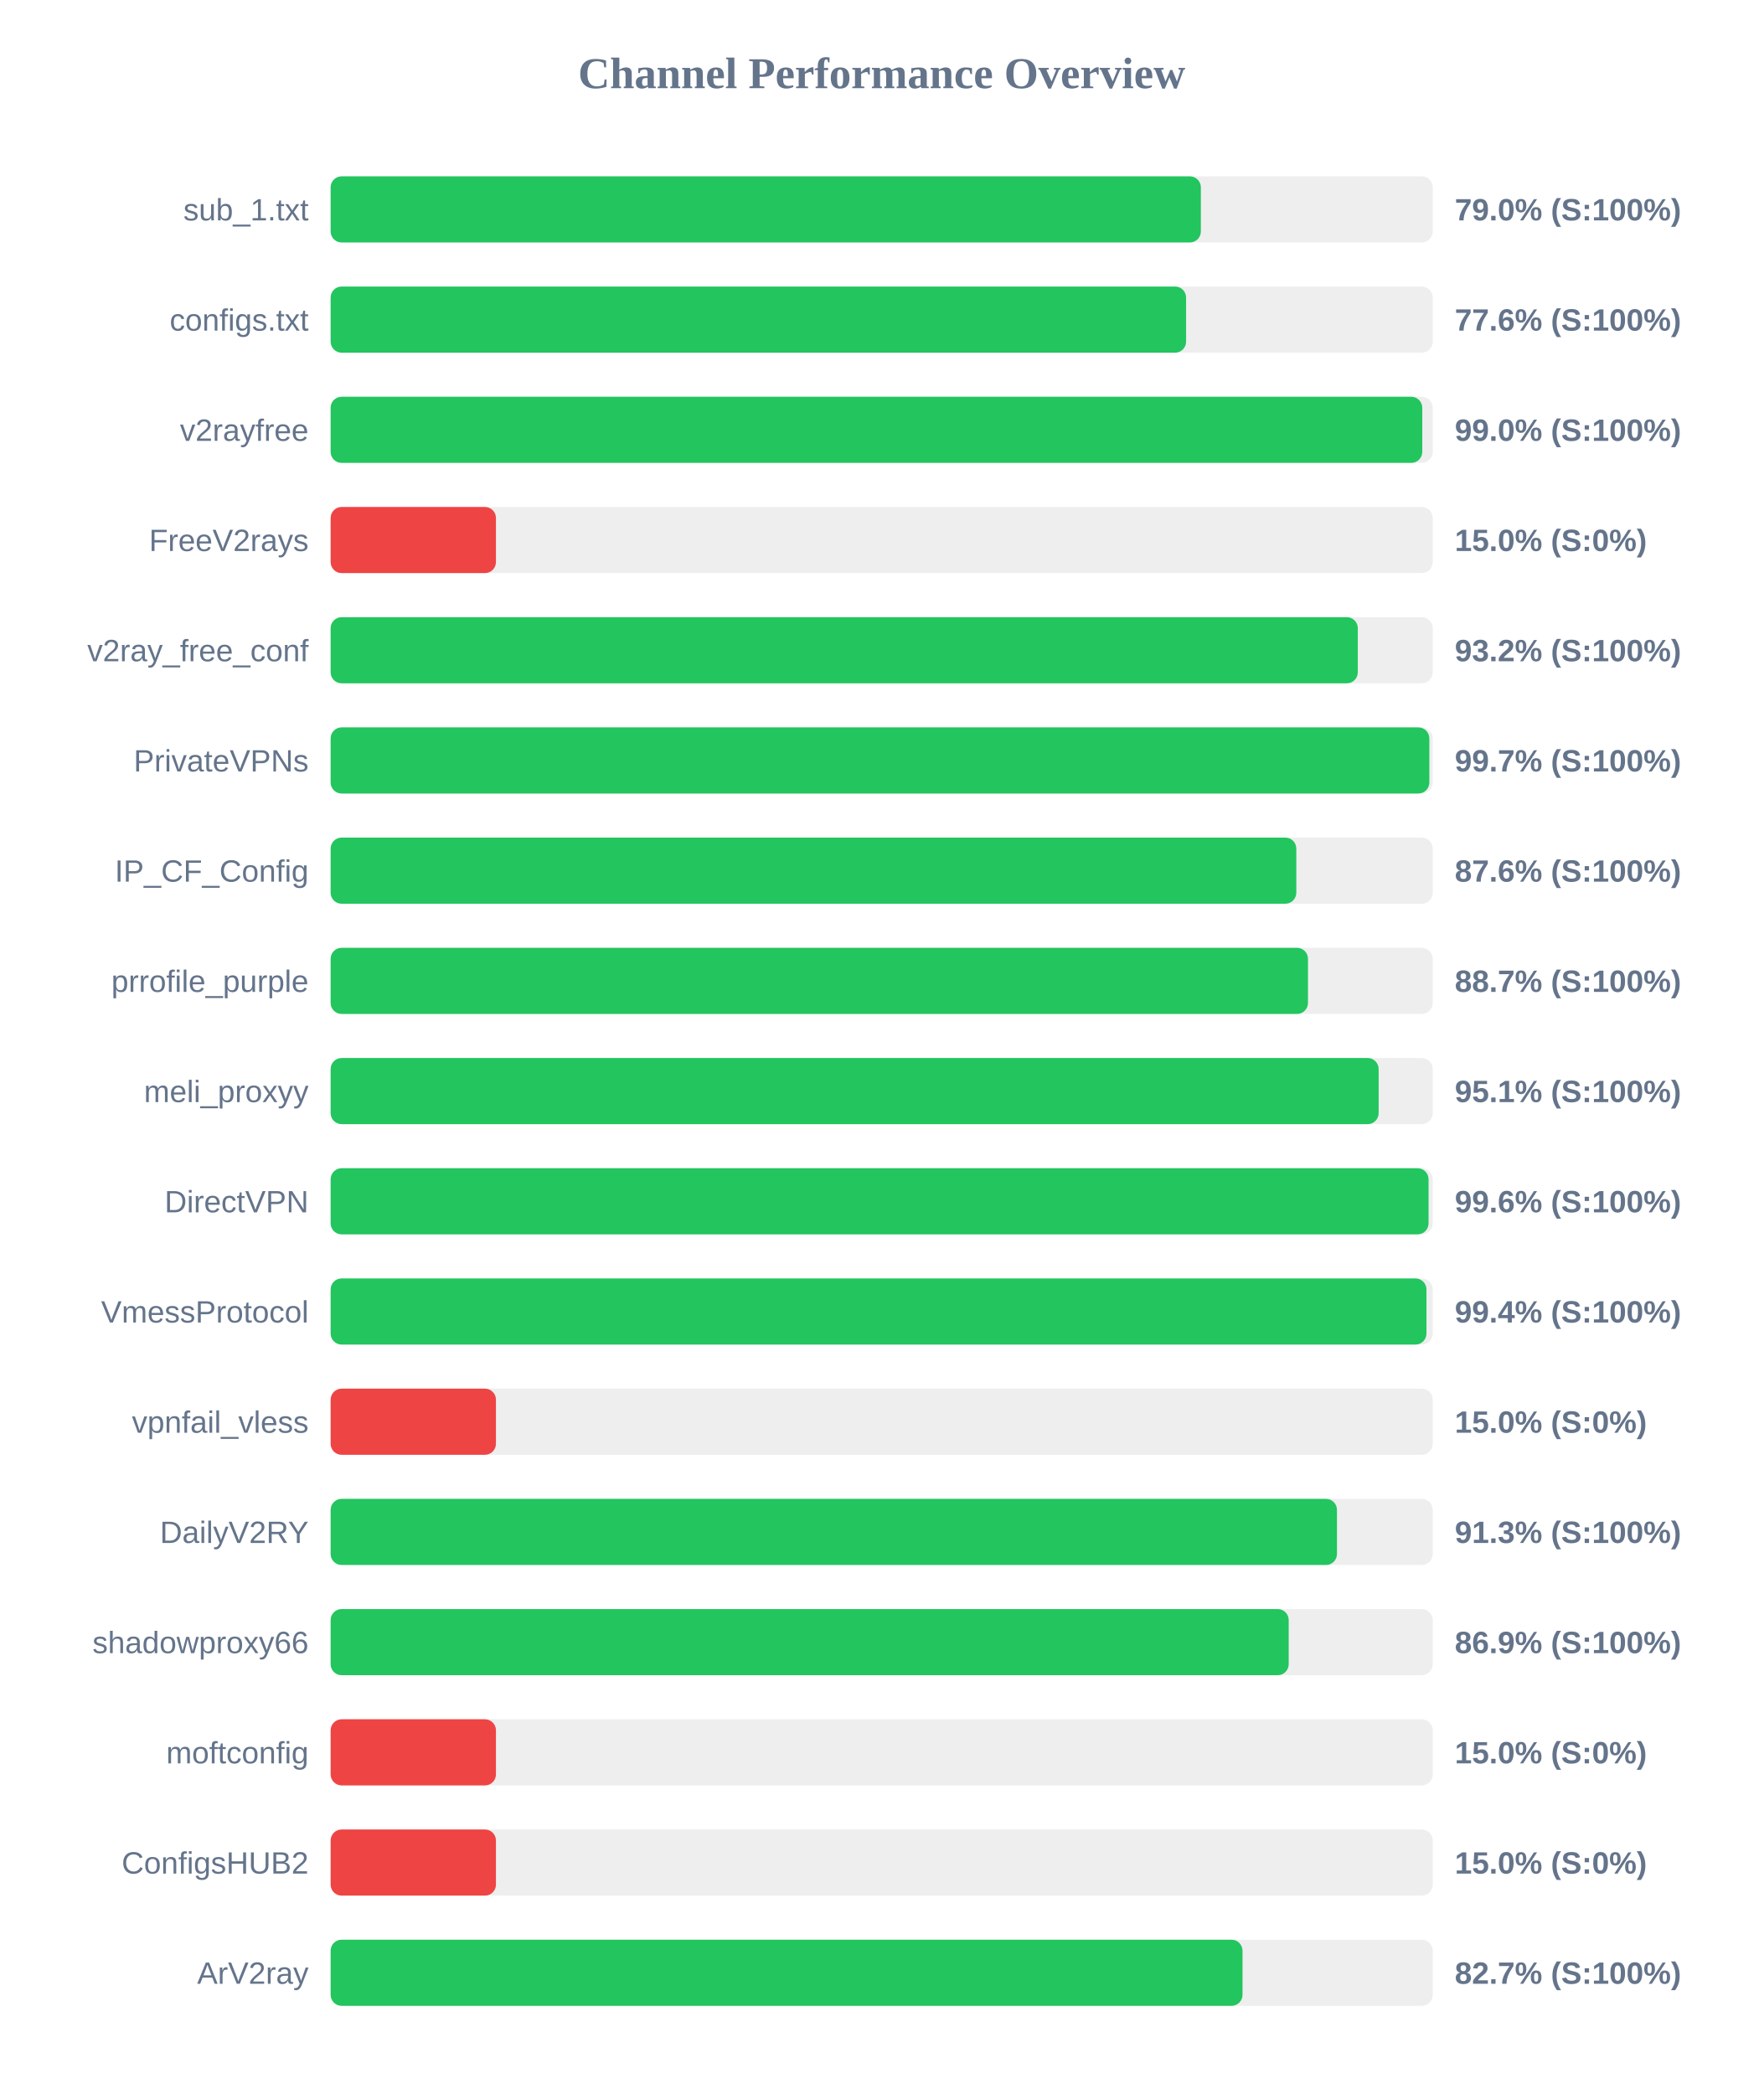
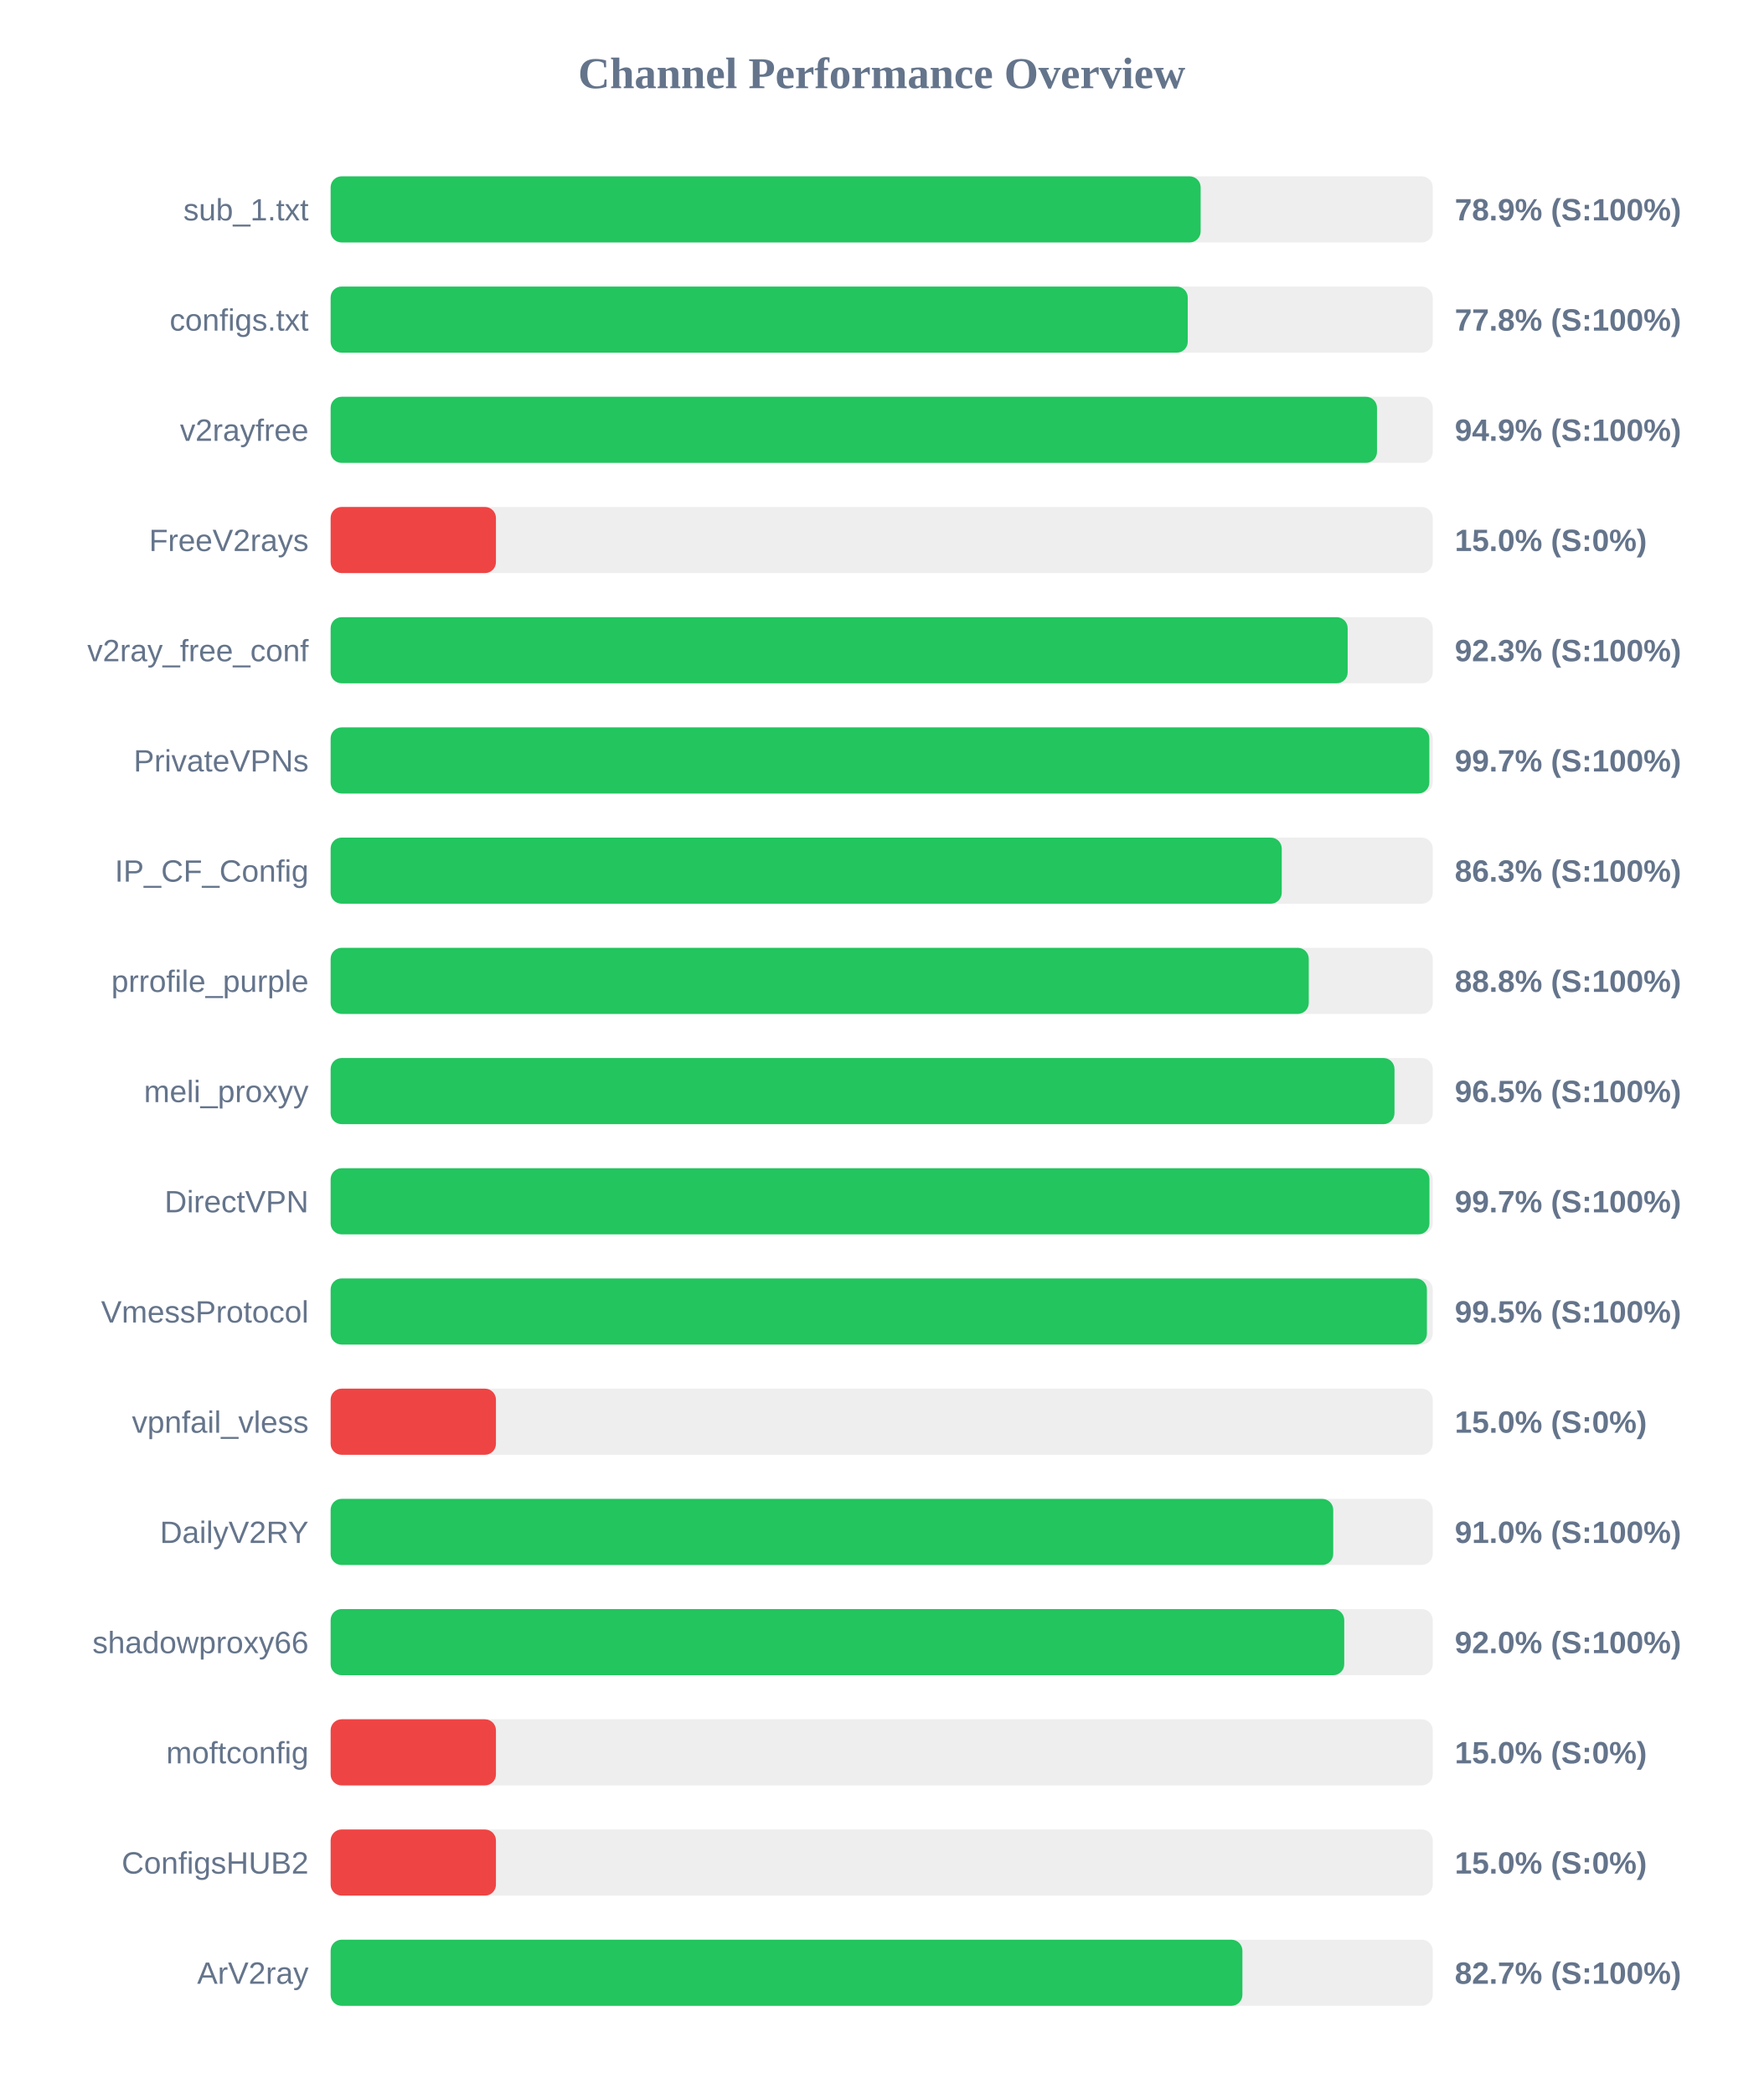
<svg xmlns="http://www.w3.org/2000/svg" width="800" height="950" version="1.1">
  <style>
        .row { font: 14px Arial; fill: #64748b; }
        .score { font: bold 14px Arial; fill: #64748b; }
    </style>
  <text x="400" y="40" text-anchor="middle" font-size="20px" font-weight="bold" fill="#64748b">Channel Performance Overview</text>
  <rect x="150" y="80" width="500" height="30" fill="#eee" rx="5" />
-   <rect x="150" y="80" width="394.8" height="30" fill="#22c55e" rx="5" />
+   <rect x="150" y="80" width="394.7" height="30" fill="#22c55e" rx="5" />
  <text x="140" y="100" text-anchor="end" class="row">sub_1.txt</text>
-   <text x="660" y="100" text-anchor="start" class="score">79.0% (S:100%)</text>
+   <text x="660" y="100" text-anchor="start" class="score">78.9% (S:100%)</text>
  <rect x="150" y="130" width="500" height="30" fill="#eee" rx="5" />
-   <rect x="150" y="130" width="388.1" height="30" fill="#22c55e" rx="5" />
+   <rect x="150" y="130" width="388.85" height="30" fill="#22c55e" rx="5" />
  <text x="140" y="150" text-anchor="end" class="row">configs.txt</text>
-   <text x="660" y="150" text-anchor="start" class="score">77.6% (S:100%)</text>
+   <text x="660" y="150" text-anchor="start" class="score">77.8% (S:100%)</text>
  <rect x="150" y="180" width="500" height="30" fill="#eee" rx="5" />
-   <rect x="150" y="180" width="495.25" height="30" fill="#22c55e" rx="5" />
+   <rect x="150" y="180" width="474.7" height="30" fill="#22c55e" rx="5" />
  <text x="140" y="200" text-anchor="end" class="row">v2rayfree</text>
-   <text x="660" y="200" text-anchor="start" class="score">99.0% (S:100%)</text>
+   <text x="660" y="200" text-anchor="start" class="score">94.9% (S:100%)</text>
  <rect x="150" y="230" width="500" height="30" fill="#eee" rx="5" />
  <rect x="150" y="230" width="75.0" height="30" fill="#ef4444" rx="5" />
  <text x="140" y="250" text-anchor="end" class="row">FreeV2rays</text>
  <text x="660" y="250" text-anchor="start" class="score">15.0% (S:0%)</text>
  <rect x="150" y="280" width="500" height="30" fill="#eee" rx="5" />
-   <rect x="150" y="280" width="466.0" height="30" fill="#22c55e" rx="5" />
+   <rect x="150" y="280" width="461.4" height="30" fill="#22c55e" rx="5" />
  <text x="140" y="300" text-anchor="end" class="row">v2ray_free_conf</text>
-   <text x="660" y="300" text-anchor="start" class="score">93.2% (S:100%)</text>
+   <text x="660" y="300" text-anchor="start" class="score">92.3% (S:100%)</text>
  <rect x="150" y="330" width="500" height="30" fill="#eee" rx="5" />
  <rect x="150" y="330" width="498.45" height="30" fill="#22c55e" rx="5" />
  <text x="140" y="350" text-anchor="end" class="row">PrivateVPNs</text>
  <text x="660" y="350" text-anchor="start" class="score">99.7% (S:100%)</text>
  <rect x="150" y="380" width="500" height="30" fill="#eee" rx="5" />
-   <rect x="150" y="380" width="438.1" height="30" fill="#22c55e" rx="5" />
+   <rect x="150" y="380" width="431.5" height="30" fill="#22c55e" rx="5" />
  <text x="140" y="400" text-anchor="end" class="row">IP_CF_Config</text>
-   <text x="660" y="400" text-anchor="start" class="score">87.6% (S:100%)</text>
+   <text x="660" y="400" text-anchor="start" class="score">86.3% (S:100%)</text>
  <rect x="150" y="430" width="500" height="30" fill="#eee" rx="5" />
-   <rect x="150" y="430" width="443.4" height="30" fill="#22c55e" rx="5" />
+   <rect x="150" y="430" width="443.75" height="30" fill="#22c55e" rx="5" />
  <text x="140" y="450" text-anchor="end" class="row">prrofile_purple</text>
-   <text x="660" y="450" text-anchor="start" class="score">88.7% (S:100%)</text>
+   <text x="660" y="450" text-anchor="start" class="score">88.8% (S:100%)</text>
  <rect x="150" y="480" width="500" height="30" fill="#eee" rx="5" />
-   <rect x="150" y="480" width="475.45" height="30" fill="#22c55e" rx="5" />
+   <rect x="150" y="480" width="482.65" height="30" fill="#22c55e" rx="5" />
  <text x="140" y="500" text-anchor="end" class="row">meli_proxyy</text>
-   <text x="660" y="500" text-anchor="start" class="score">95.1% (S:100%)</text>
+   <text x="660" y="500" text-anchor="start" class="score">96.5% (S:100%)</text>
  <rect x="150" y="530" width="500" height="30" fill="#eee" rx="5" />
-   <rect x="150" y="530" width="498.1" height="30" fill="#22c55e" rx="5" />
+   <rect x="150" y="530" width="498.5" height="30" fill="#22c55e" rx="5" />
  <text x="140" y="550" text-anchor="end" class="row">DirectVPN</text>
-   <text x="660" y="550" text-anchor="start" class="score">99.6% (S:100%)</text>
+   <text x="660" y="550" text-anchor="start" class="score">99.7% (S:100%)</text>
  <rect x="150" y="580" width="500" height="30" fill="#eee" rx="5" />
-   <rect x="150" y="580" width="497.15" height="30" fill="#22c55e" rx="5" />
+   <rect x="150" y="580" width="497.35" height="30" fill="#22c55e" rx="5" />
  <text x="140" y="600" text-anchor="end" class="row">VmessProtocol</text>
-   <text x="660" y="600" text-anchor="start" class="score">99.4% (S:100%)</text>
+   <text x="660" y="600" text-anchor="start" class="score">99.5% (S:100%)</text>
  <rect x="150" y="630" width="500" height="30" fill="#eee" rx="5" />
  <rect x="150" y="630" width="75.0" height="30" fill="#ef4444" rx="5" />
  <text x="140" y="650" text-anchor="end" class="row">vpnfail_vless</text>
  <text x="660" y="650" text-anchor="start" class="score">15.0% (S:0%)</text>
  <rect x="150" y="680" width="500" height="30" fill="#eee" rx="5" />
-   <rect x="150" y="680" width="456.55" height="30" fill="#22c55e" rx="5" />
+   <rect x="150" y="680" width="454.85" height="30" fill="#22c55e" rx="5" />
  <text x="140" y="700" text-anchor="end" class="row">DailyV2RY</text>
-   <text x="660" y="700" text-anchor="start" class="score">91.3% (S:100%)</text>
+   <text x="660" y="700" text-anchor="start" class="score">91.0% (S:100%)</text>
  <rect x="150" y="730" width="500" height="30" fill="#eee" rx="5" />
-   <rect x="150" y="730" width="434.65" height="30" fill="#22c55e" rx="5" />
+   <rect x="150" y="730" width="459.85" height="30" fill="#22c55e" rx="5" />
  <text x="140" y="750" text-anchor="end" class="row">shadowproxy66</text>
-   <text x="660" y="750" text-anchor="start" class="score">86.9% (S:100%)</text>
+   <text x="660" y="750" text-anchor="start" class="score">92.0% (S:100%)</text>
  <rect x="150" y="780" width="500" height="30" fill="#eee" rx="5" />
  <rect x="150" y="780" width="75.0" height="30" fill="#ef4444" rx="5" />
  <text x="140" y="800" text-anchor="end" class="row">moftconfig</text>
  <text x="660" y="800" text-anchor="start" class="score">15.0% (S:0%)</text>
  <rect x="150" y="830" width="500" height="30" fill="#eee" rx="5" />
  <rect x="150" y="830" width="75.0" height="30" fill="#ef4444" rx="5" />
  <text x="140" y="850" text-anchor="end" class="row">ConfigsHUB2</text>
  <text x="660" y="850" text-anchor="start" class="score">15.0% (S:0%)</text>
  <rect x="150" y="880" width="500" height="30" fill="#eee" rx="5" />
-   <rect x="150" y="880" width="413.7" height="30" fill="#22c55e" rx="5" />
+   <rect x="150" y="880" width="413.65" height="30" fill="#22c55e" rx="5" />
  <text x="140" y="900" text-anchor="end" class="row">ArV2ray</text>
  <text x="660" y="900" text-anchor="start" class="score">82.7% (S:100%)</text>
</svg>
